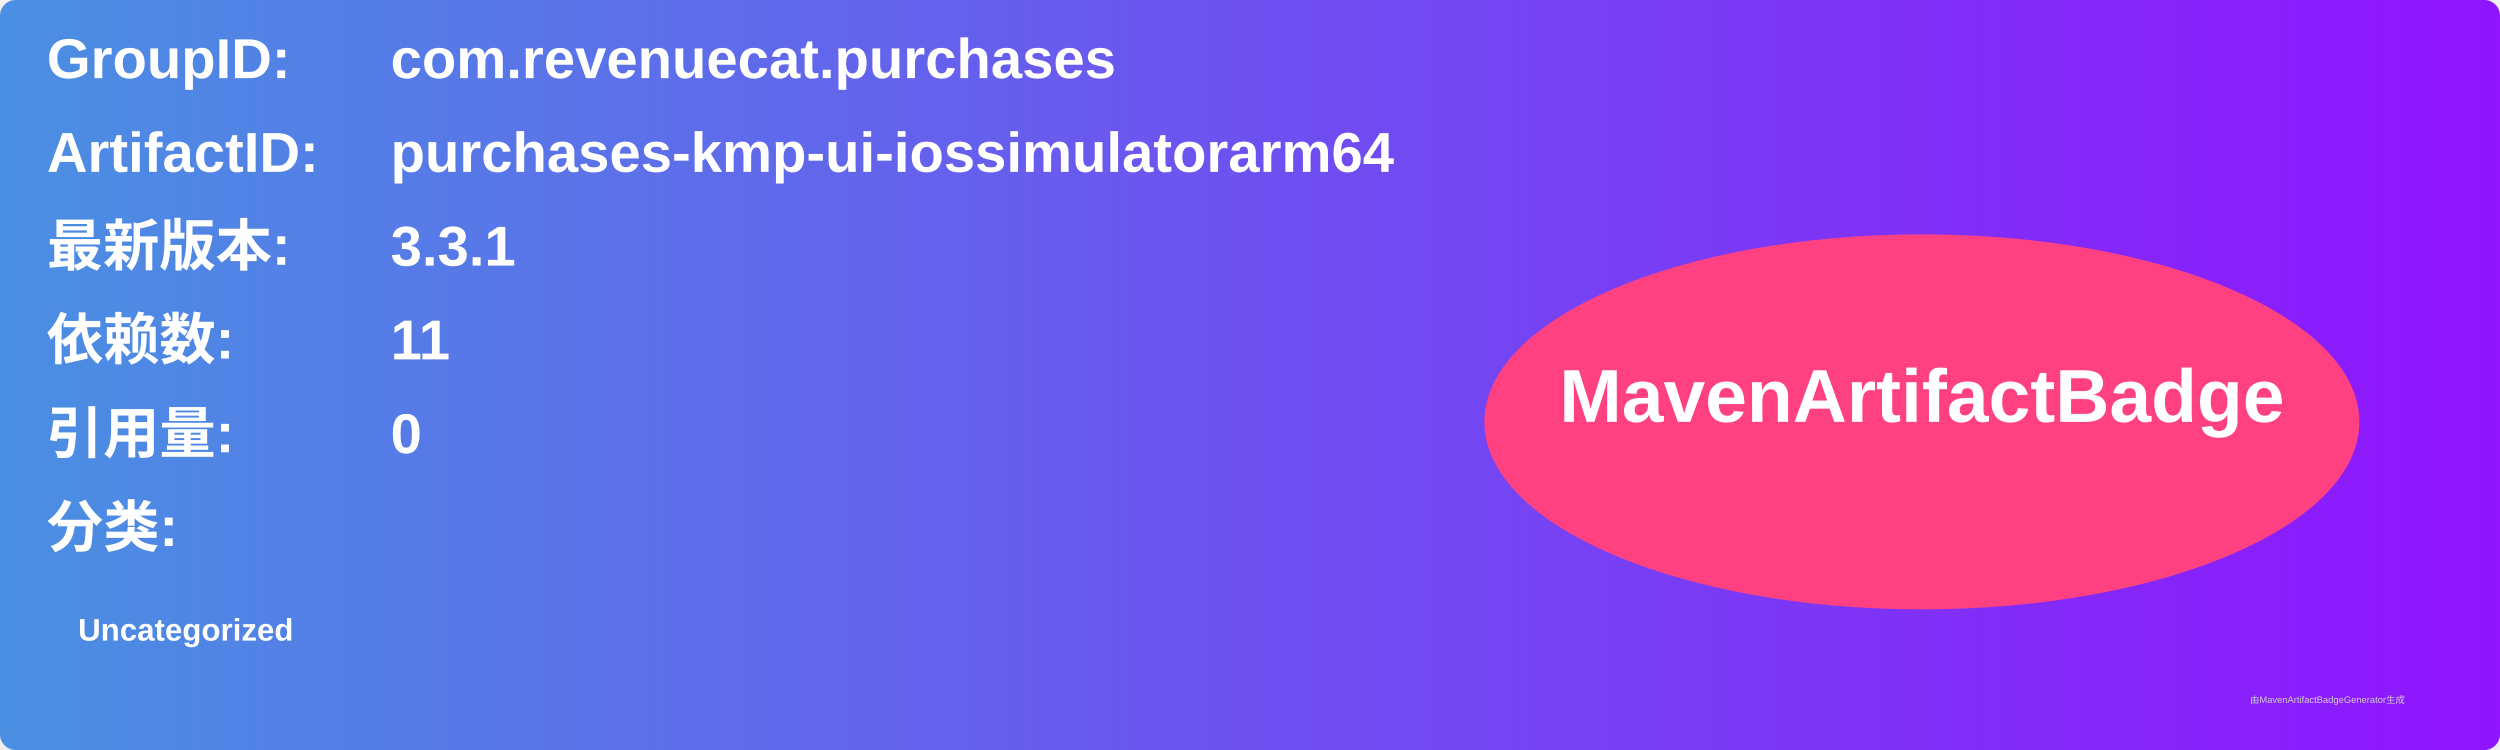
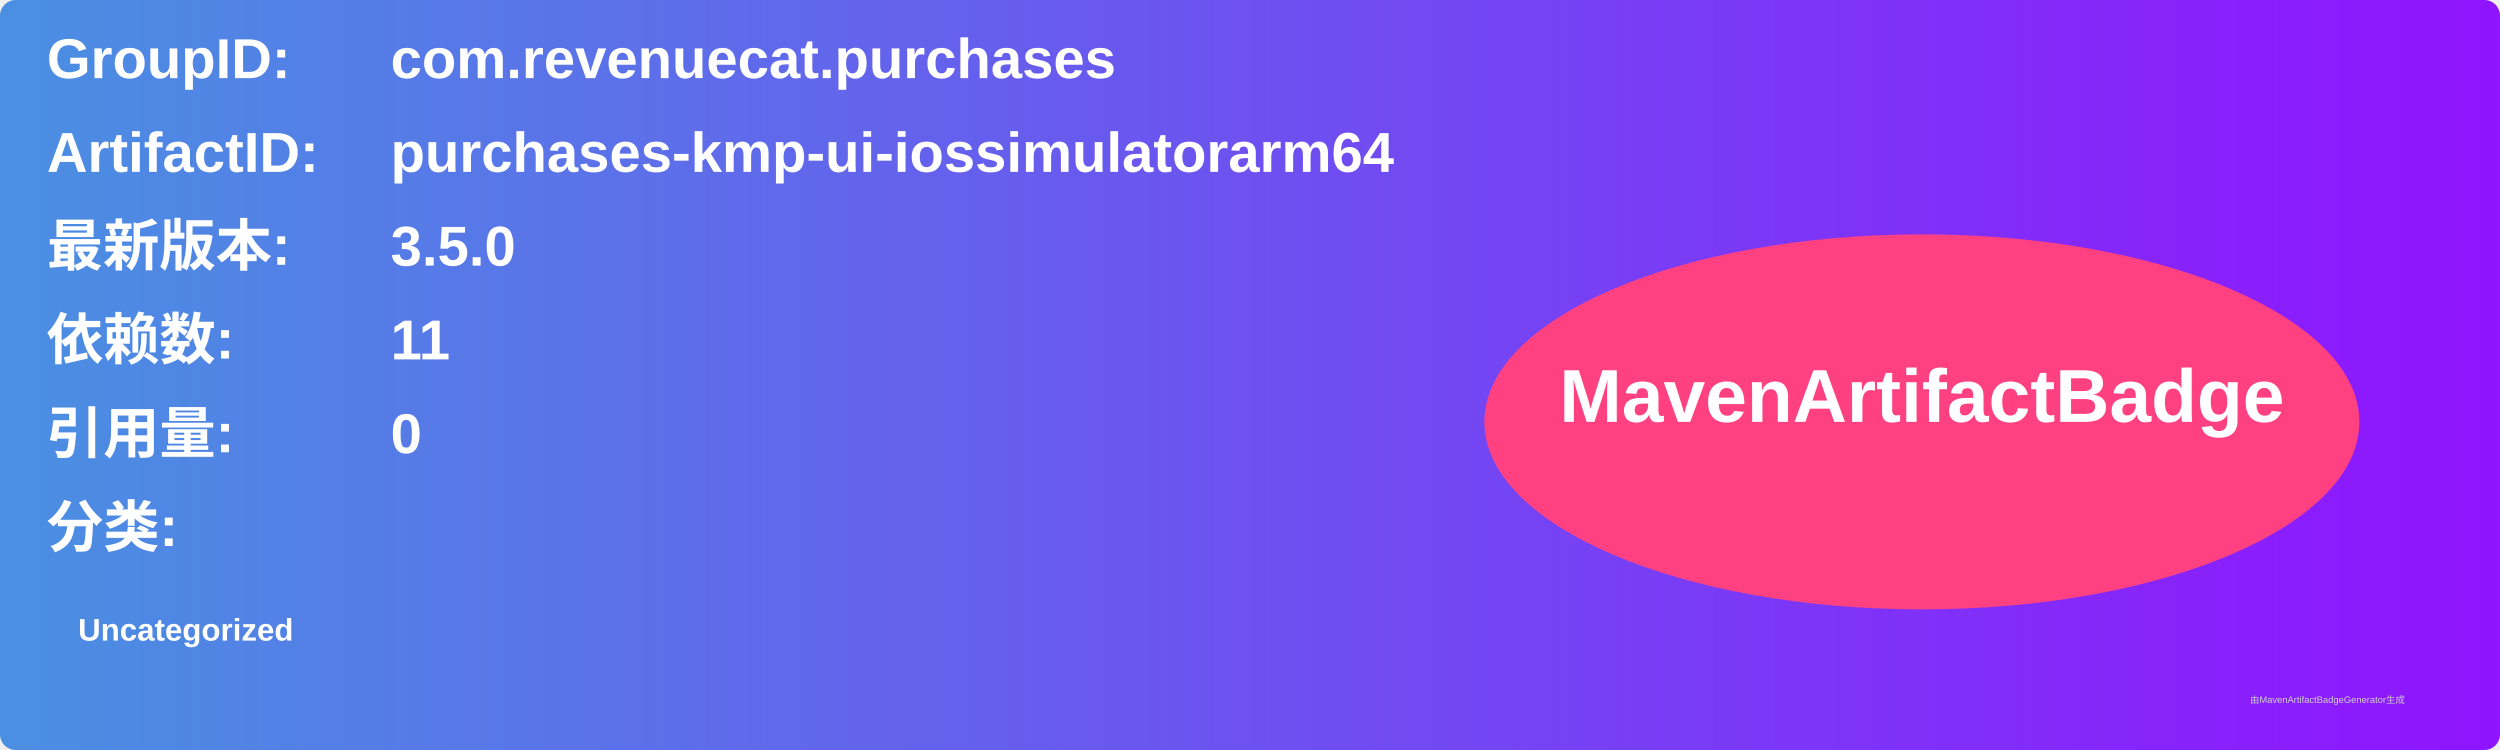
<svg xmlns="http://www.w3.org/2000/svg" width="800" height="240" viewBox="0 0 800 240">
  <linearGradient id="grad" x1="0%" y1="0%" x2="100%" y2="0%">
    <stop offset="0%" stop-color="#4a90e2" />
    <stop offset="100%" stop-color="#9013fe" />
  </linearGradient>
  <rect width="100%" height="100%" rx="5" ry="5" fill="url(#grad)" />
  <g transform="translate(15, 15)">
    <text x="0" y="10" font-family="Arial" font-size="18" fill="white" font-weight="bold" width="260">GroupID:</text>
    <text x="110" y="10" font-family="Arial" font-size="18" fill="white" font-weight="bold" width="460">com.revenuecat.purchases</text>
    <text x="0" y="40" font-family="Arial" font-size="18" fill="white" font-weight="bold" width="260">ArtifactID:</text>
    <text x="110" y="40" font-family="Arial" font-size="18" fill="white" font-weight="bold" width="460">purchases-kmp-ui-iossimulatorarm64</text>
    <text x="0" y="70" font-family="Arial" font-size="18" fill="white" font-weight="bold">最新版本:</text>
    <text x="110" y="70" font-family="Arial" font-size="18" fill="white" font-weight="bold">
-       <tspan font-weight="bold">3.3.1</tspan>
+       <tspan font-weight="bold">3.5.0</tspan>
    </text>
    <text x="0" y="100" font-family="Arial" font-size="18" fill="white" font-weight="bold">依赖数: </text>
    <text x="110" y="100" font-family="Arial" font-size="18" fill="white">
      <tspan font-weight="bold">11</tspan>
    </text>
    <text x="0" y="130" font-family="Arial" font-size="18" fill="white" font-weight="bold">引用量: </text>
    <text x="110" y="130" font-family="Arial" font-size="18" fill="white">
      <tspan font-weight="bold">0</tspan>
    </text>
    <text x="0" y="160" font-family="Arial" font-size="18" fill="white" font-weight="bold">分类:</text>
    <text x="10" y="190" font-family="Arial" font-size="10" fill="white">
      <tspan font-weight="bold">Uncategorized</tspan>
    </text>
    <ellipse cx="600" cy="120" rx="140" ry="60" fill="#ff4081" />
    <text x="600" y="120" text-anchor="middle" font-family="Arial" font-size="24" fill="white" font-weight="bold">MavenArtifactBadge</text>
  </g>
  <text x="720" y="225" font-family="Arial" font-size="3" fill="#d0d0d0">由MavenArtifactBadgeGenerator生成</text>
</svg>
